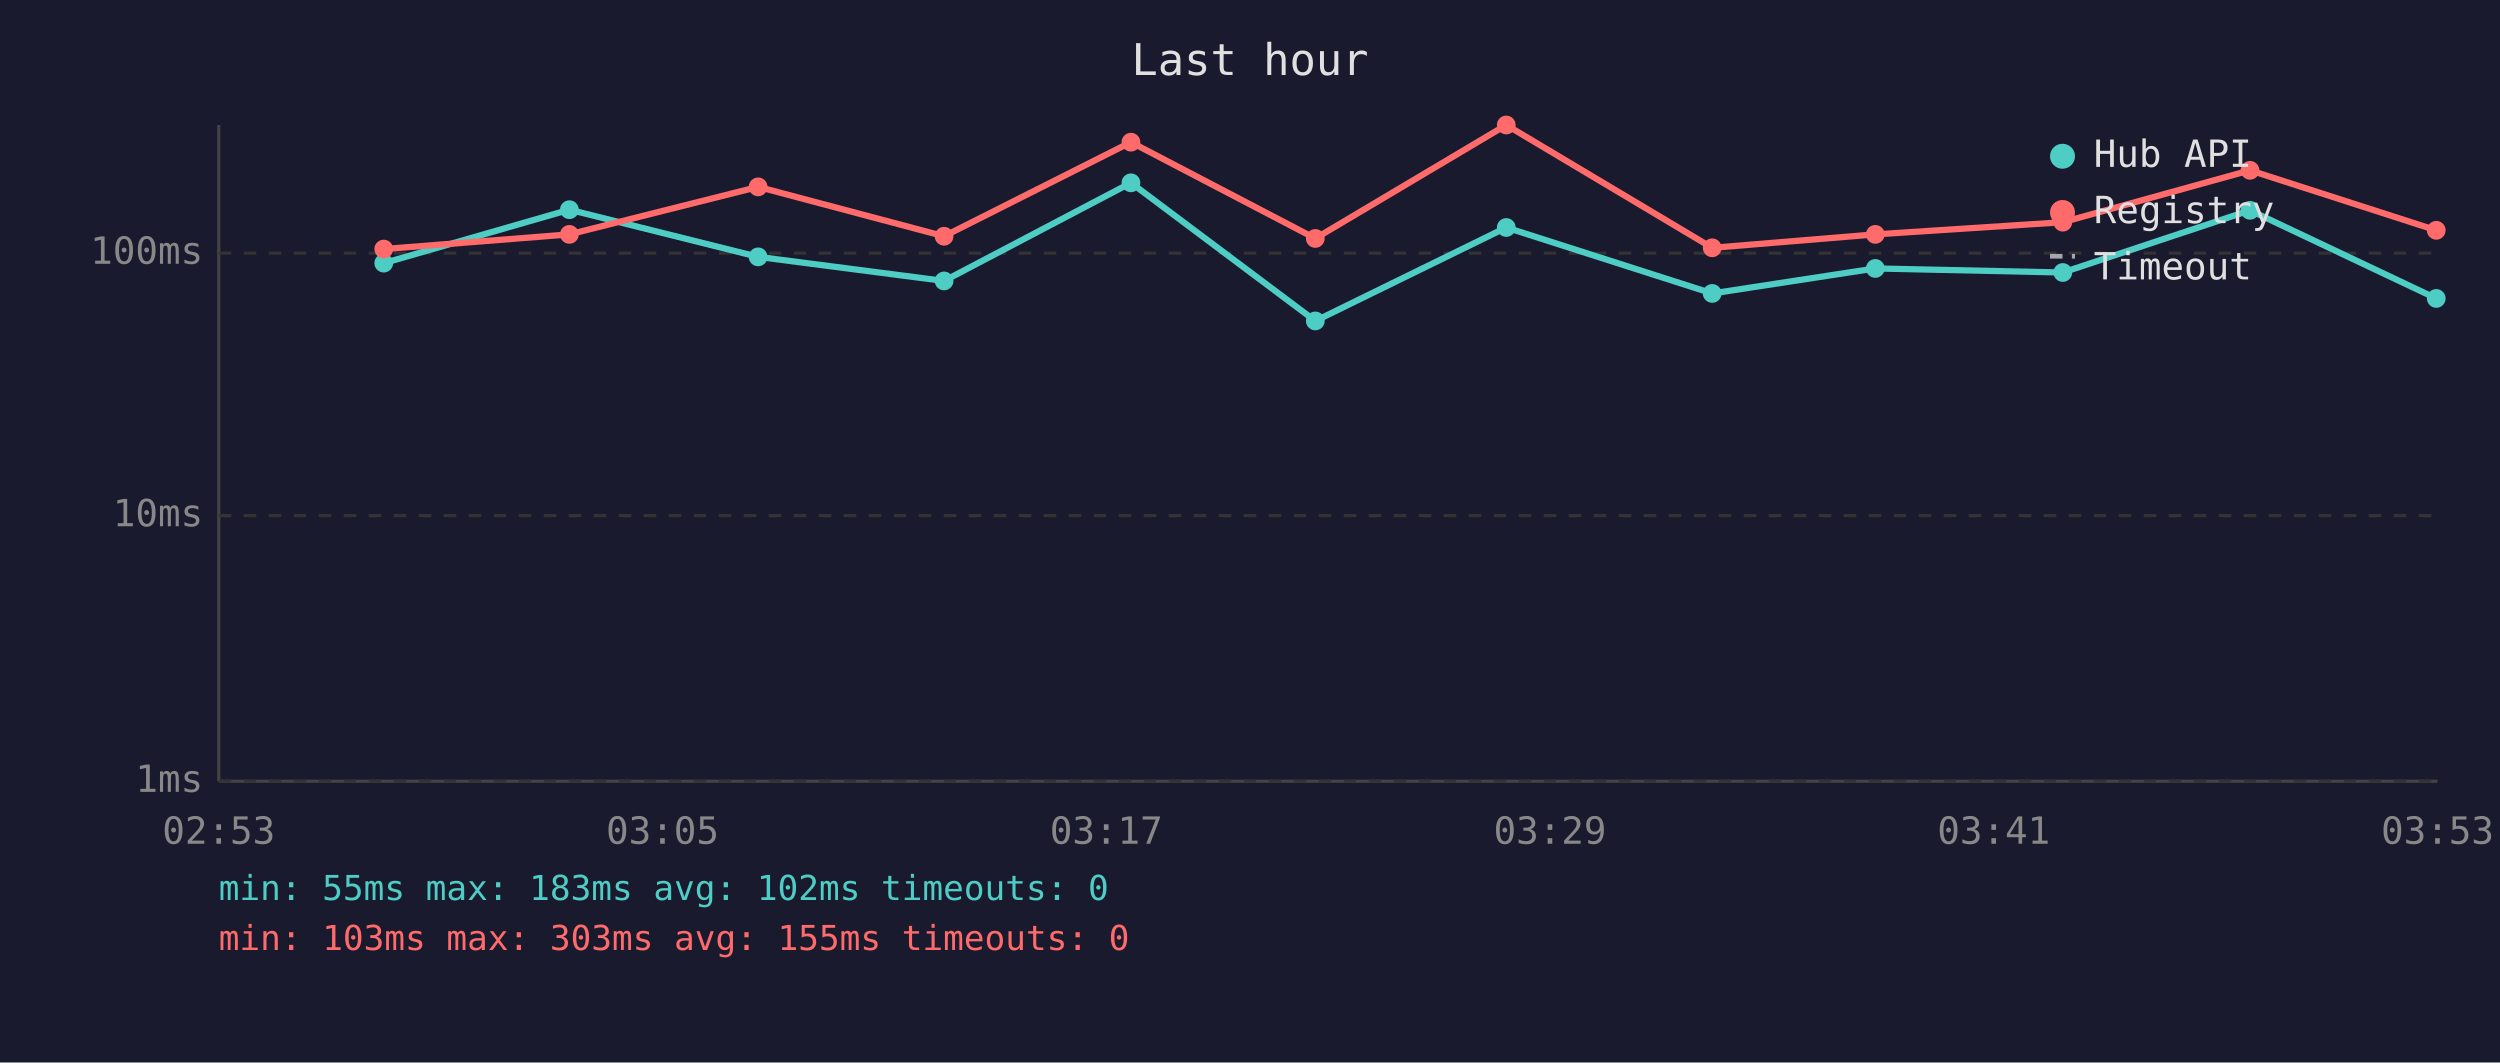
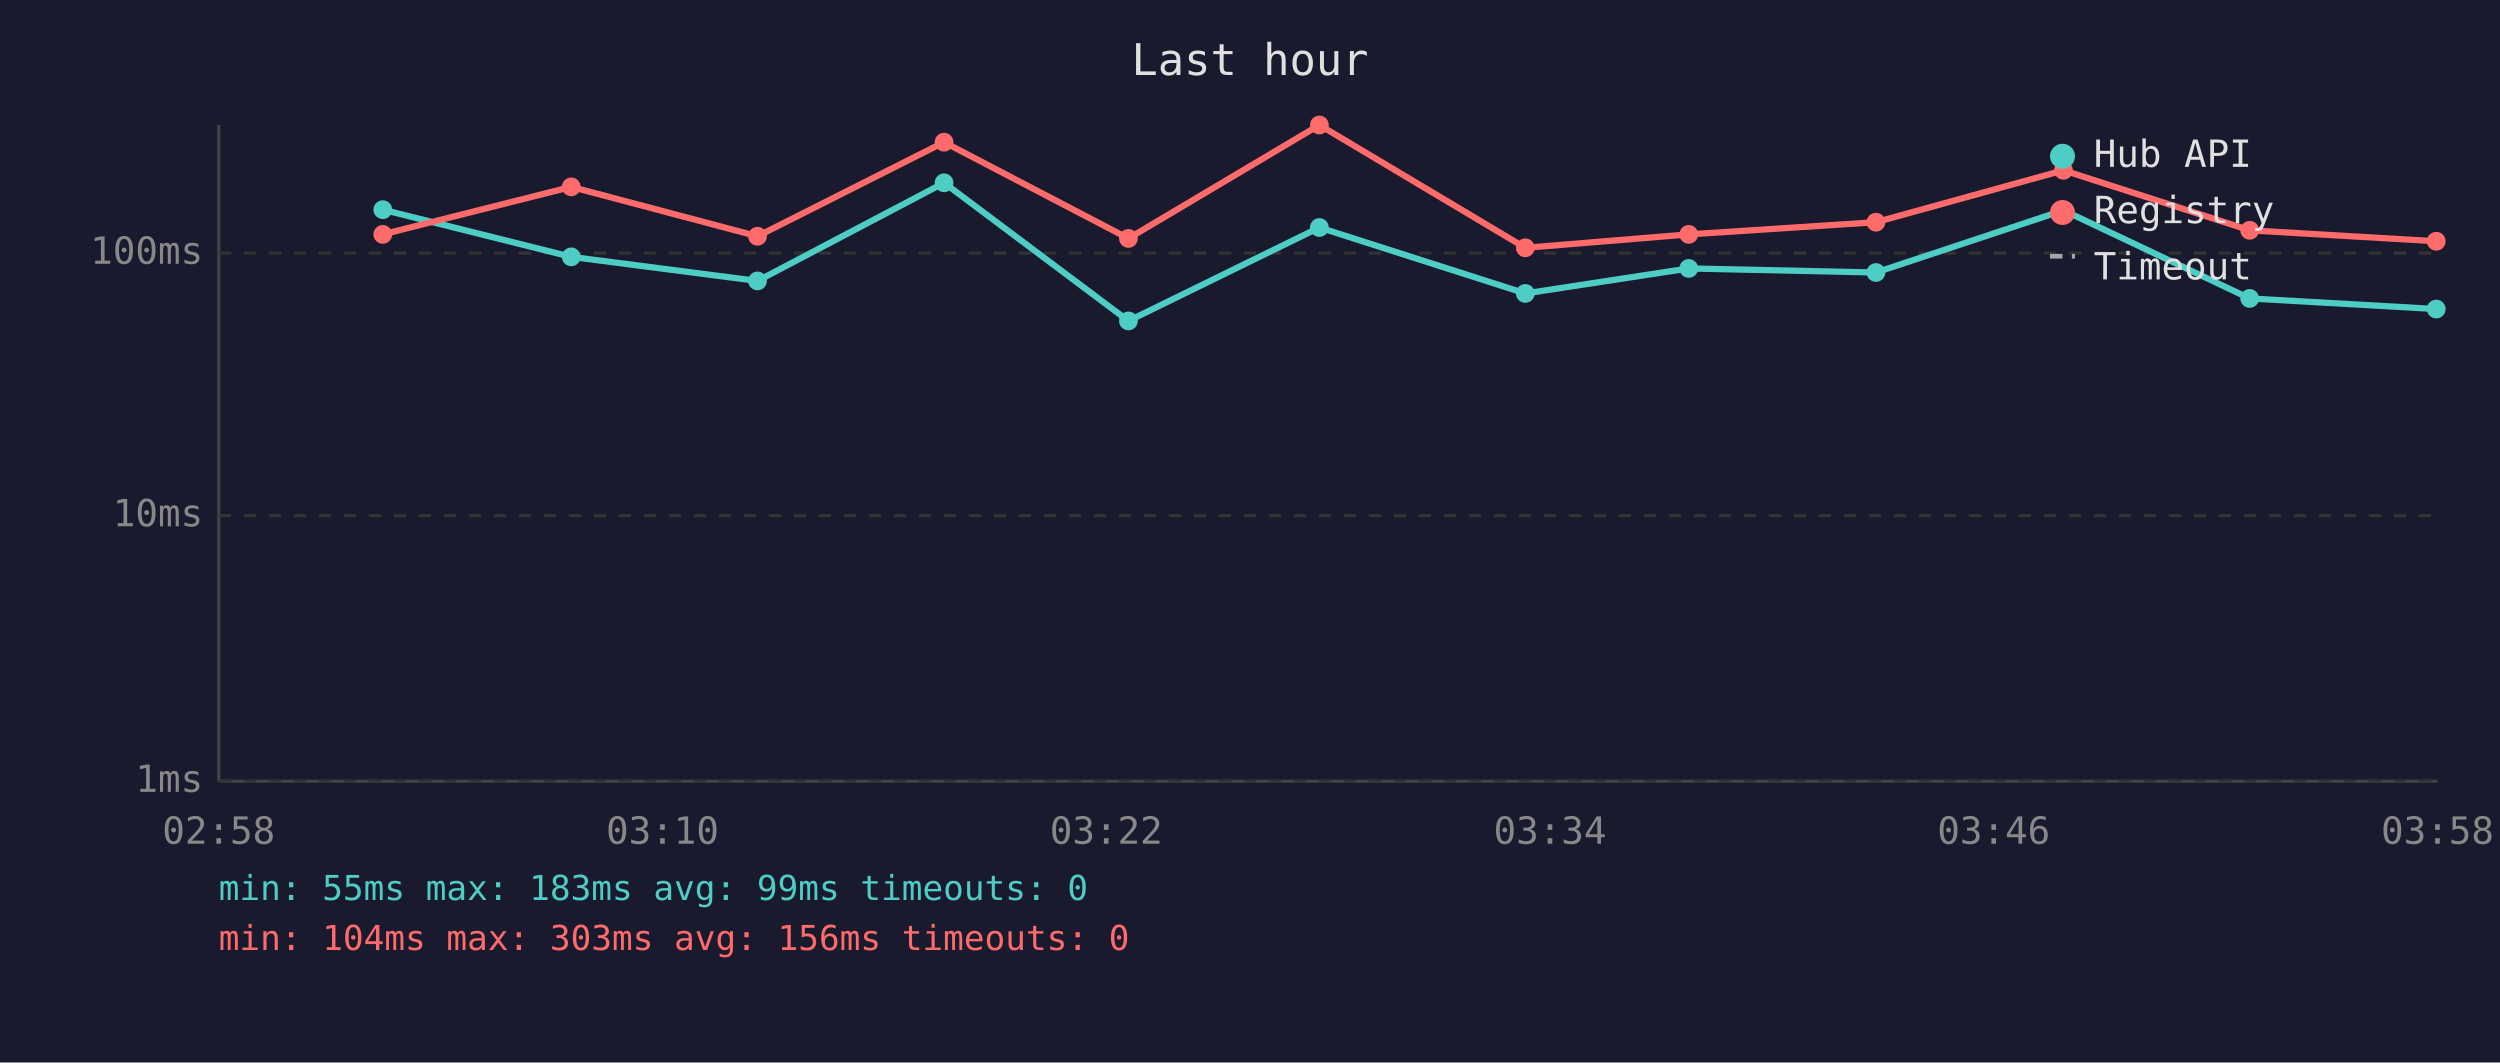
<svg xmlns="http://www.w3.org/2000/svg" viewBox="0 0 800 340" font-family="monospace" font-size="12">
  <rect width="800" height="340" fill="#1a1a2e" />
  <text x="400" y="24" fill="#e0e0e0" font-size="14" text-anchor="middle">Last hour</text>
  <line x1="70" y1="40" x2="70" y2="250" stroke="#444" stroke-width="1" />
  <line x1="70" y1="250" x2="780" y2="250" stroke="#444" stroke-width="1" />
  <line x1="70" y1="250" x2="780" y2="250" stroke="#333" stroke-width="1" stroke-dasharray="4" />
  <text x="65" y="250" fill="#888" text-anchor="end" dominant-baseline="middle">1ms</text>
  <line x1="70" y1="165" x2="780" y2="165" stroke="#333" stroke-width="1" stroke-dasharray="4" />
  <text x="65" y="165" fill="#888" text-anchor="end" dominant-baseline="middle">10ms</text>
  <line x1="70" y1="81" x2="780" y2="81" stroke="#333" stroke-width="1" stroke-dasharray="4" />
  <text x="65" y="81" fill="#888" text-anchor="end" dominant-baseline="middle">100ms</text>
-   <text x="70" y="270" fill="#888" text-anchor="middle">02:53</text>
-   <text x="212" y="270" fill="#888" text-anchor="middle">03:05</text>
-   <text x="354" y="270" fill="#888" text-anchor="middle">03:17</text>
-   <text x="496" y="270" fill="#888" text-anchor="middle">03:29</text>
-   <text x="638" y="270" fill="#888" text-anchor="middle">03:41</text>
-   <text x="780" y="270" fill="#888" text-anchor="middle">03:53</text>
-   <polyline points="122.8,84.2 182.2,67.1 242.6,82.2 302.1,89.9 361.9,58.5 420.9,102.7 482.0,72.8 547.9,93.9 600.1,85.9 660.1,87.2 720.0,67.3 779.6,95.5" fill="none" stroke="#4ecdc4" stroke-width="2" opacity="1" />
-   <circle cx="122.8" cy="84.2" r="3" fill="#4ecdc4" />
-   <circle cx="182.2" cy="67.1" r="3" fill="#4ecdc4" />
-   <circle cx="242.6" cy="82.2" r="3" fill="#4ecdc4" />
-   <circle cx="302.1" cy="89.9" r="3" fill="#4ecdc4" />
-   <circle cx="361.9" cy="58.5" r="3" fill="#4ecdc4" />
-   <circle cx="420.9" cy="102.7" r="3" fill="#4ecdc4" />
-   <circle cx="482.0" cy="72.8" r="3" fill="#4ecdc4" />
-   <circle cx="547.9" cy="93.9" r="3" fill="#4ecdc4" />
-   <circle cx="600.1" cy="85.9" r="3" fill="#4ecdc4" />
-   <circle cx="660.1" cy="87.2" r="3" fill="#4ecdc4" />
-   <circle cx="720.0" cy="67.3" r="3" fill="#4ecdc4" />
-   <circle cx="779.6" cy="95.5" r="3" fill="#4ecdc4" />
-   <polyline points="122.8,79.7 182.2,75.0 242.6,59.8 302.1,75.6 361.9,45.5 420.9,76.3 482.0,40.0 547.9,79.3 600.1,75.0 660.1,71.1 720.0,54.5 779.6,73.7" fill="none" stroke="#ff6b6b" stroke-width="2" opacity="1" />
-   <circle cx="122.8" cy="79.7" r="3" fill="#ff6b6b" />
-   <circle cx="182.2" cy="75.0" r="3" fill="#ff6b6b" />
-   <circle cx="242.6" cy="59.8" r="3" fill="#ff6b6b" />
-   <circle cx="302.1" cy="75.6" r="3" fill="#ff6b6b" />
-   <circle cx="361.9" cy="45.5" r="3" fill="#ff6b6b" />
-   <circle cx="420.9" cy="76.3" r="3" fill="#ff6b6b" />
-   <circle cx="482.0" cy="40.0" r="3" fill="#ff6b6b" />
-   <circle cx="547.9" cy="79.3" r="3" fill="#ff6b6b" />
-   <circle cx="600.1" cy="75.0" r="3" fill="#ff6b6b" />
-   <circle cx="660.1" cy="71.1" r="3" fill="#ff6b6b" />
-   <circle cx="720.0" cy="54.5" r="3" fill="#ff6b6b" />
-   <circle cx="779.6" cy="73.7" r="3" fill="#ff6b6b" />
+   <text x="70" y="270" fill="#888" text-anchor="middle">02:58</text>
+   <text x="212" y="270" fill="#888" text-anchor="middle">03:10</text>
+   <text x="354" y="270" fill="#888" text-anchor="middle">03:22</text>
+   <text x="496" y="270" fill="#888" text-anchor="middle">03:34</text>
+   <text x="638" y="270" fill="#888" text-anchor="middle">03:46</text>
+   <text x="780" y="270" fill="#888" text-anchor="middle">03:58</text>
+   <polyline points="122.5,67.1 182.8,82.2 242.4,89.9 302.1,58.5 361.1,102.7 422.2,72.8 488.1,93.9 540.4,85.9 600.3,87.2 660.3,67.3 719.9,95.5 779.6,98.9" fill="none" stroke="#4ecdc4" stroke-width="2" opacity="1" />
+   <circle cx="122.5" cy="67.1" r="3" fill="#4ecdc4" />
+   <circle cx="182.8" cy="82.2" r="3" fill="#4ecdc4" />
+   <circle cx="242.4" cy="89.9" r="3" fill="#4ecdc4" />
+   <circle cx="302.1" cy="58.5" r="3" fill="#4ecdc4" />
+   <circle cx="361.1" cy="102.7" r="3" fill="#4ecdc4" />
+   <circle cx="422.2" cy="72.8" r="3" fill="#4ecdc4" />
+   <circle cx="488.1" cy="93.9" r="3" fill="#4ecdc4" />
+   <circle cx="540.4" cy="85.9" r="3" fill="#4ecdc4" />
+   <circle cx="600.3" cy="87.2" r="3" fill="#4ecdc4" />
+   <circle cx="660.3" cy="67.3" r="3" fill="#4ecdc4" />
+   <circle cx="719.9" cy="95.5" r="3" fill="#4ecdc4" />
+   <circle cx="779.6" cy="98.9" r="3" fill="#4ecdc4" />
+   <polyline points="122.5,75.0 182.8,59.8 242.4,75.6 302.1,45.5 361.1,76.3 422.2,40.0 488.1,79.3 540.4,75.0 600.3,71.1 660.3,54.5 719.9,73.7 779.6,77.2" fill="none" stroke="#ff6b6b" stroke-width="2" opacity="1" />
+   <circle cx="122.5" cy="75.0" r="3" fill="#ff6b6b" />
+   <circle cx="182.8" cy="59.8" r="3" fill="#ff6b6b" />
+   <circle cx="242.4" cy="75.6" r="3" fill="#ff6b6b" />
+   <circle cx="302.1" cy="45.5" r="3" fill="#ff6b6b" />
+   <circle cx="361.1" cy="76.3" r="3" fill="#ff6b6b" />
+   <circle cx="422.2" cy="40.0" r="3" fill="#ff6b6b" />
+   <circle cx="488.1" cy="79.3" r="3" fill="#ff6b6b" />
+   <circle cx="540.4" cy="75.0" r="3" fill="#ff6b6b" />
+   <circle cx="600.3" cy="71.1" r="3" fill="#ff6b6b" />
+   <circle cx="660.3" cy="54.5" r="3" fill="#ff6b6b" />
+   <circle cx="719.9" cy="73.7" r="3" fill="#ff6b6b" />
+   <circle cx="779.6" cy="77.2" r="3" fill="#ff6b6b" />
  <circle cx="660" cy="50" r="4" fill="#4ecdc4" />
  <text x="670" y="50" fill="#e0e0e0" dominant-baseline="middle">Hub API</text>
  <circle cx="660" cy="68" r="4" fill="#ff6b6b" />
  <text x="670" y="68" fill="#e0e0e0" dominant-baseline="middle">Registry</text>
  <line x1="656" y1="82" x2="664" y2="82" stroke="#e0e0e0" stroke-width="1.5" stroke-dasharray="4,3" opacity="0.7" />
  <text x="670" y="86" fill="#e0e0e0" dominant-baseline="middle">Timeout</text>
-   <text x="70" y="288" fill="#4ecdc4" font-size="11">min: 55ms  max: 183ms  avg: 102ms  timeouts: 0</text>
-   <text x="70" y="304" fill="#ff6b6b" font-size="11">min: 103ms  max: 303ms  avg: 155ms  timeouts: 0</text>
+   <text x="70" y="288" fill="#4ecdc4" font-size="11">min: 55ms  max: 183ms  avg: 99ms  timeouts: 0</text>
+   <text x="70" y="304" fill="#ff6b6b" font-size="11">min: 104ms  max: 303ms  avg: 156ms  timeouts: 0</text>
</svg>
